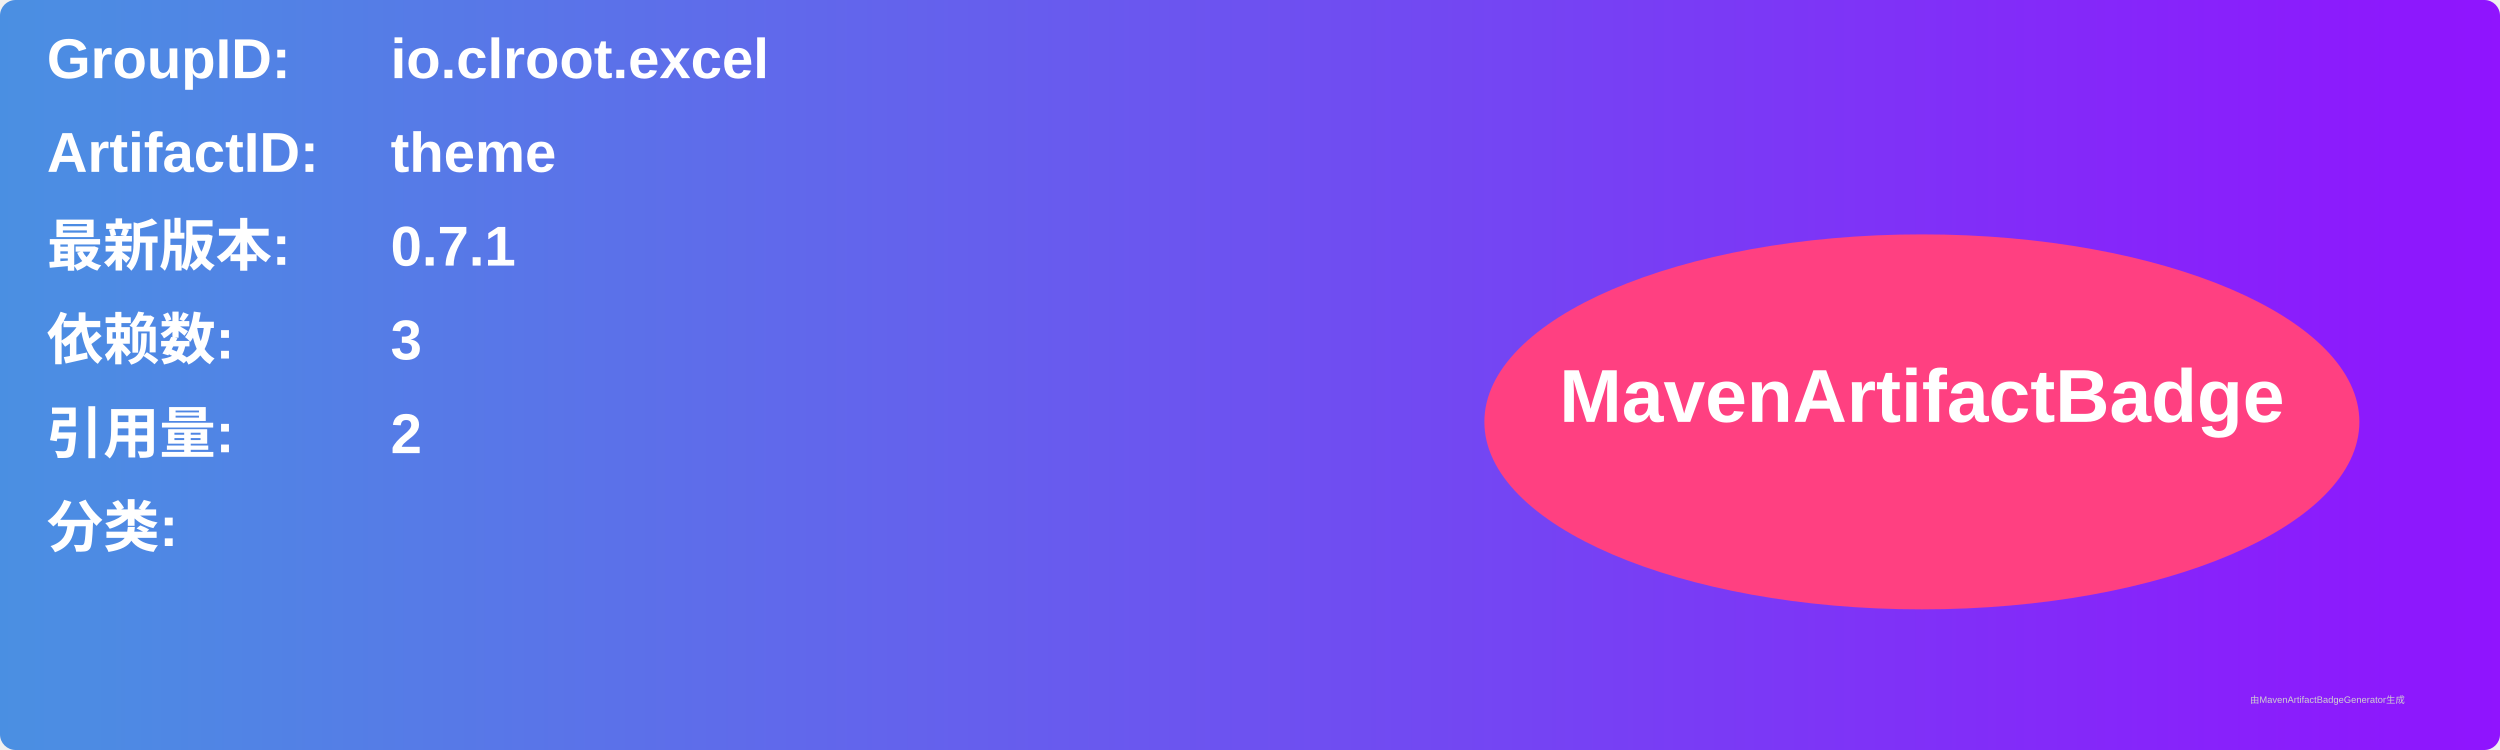
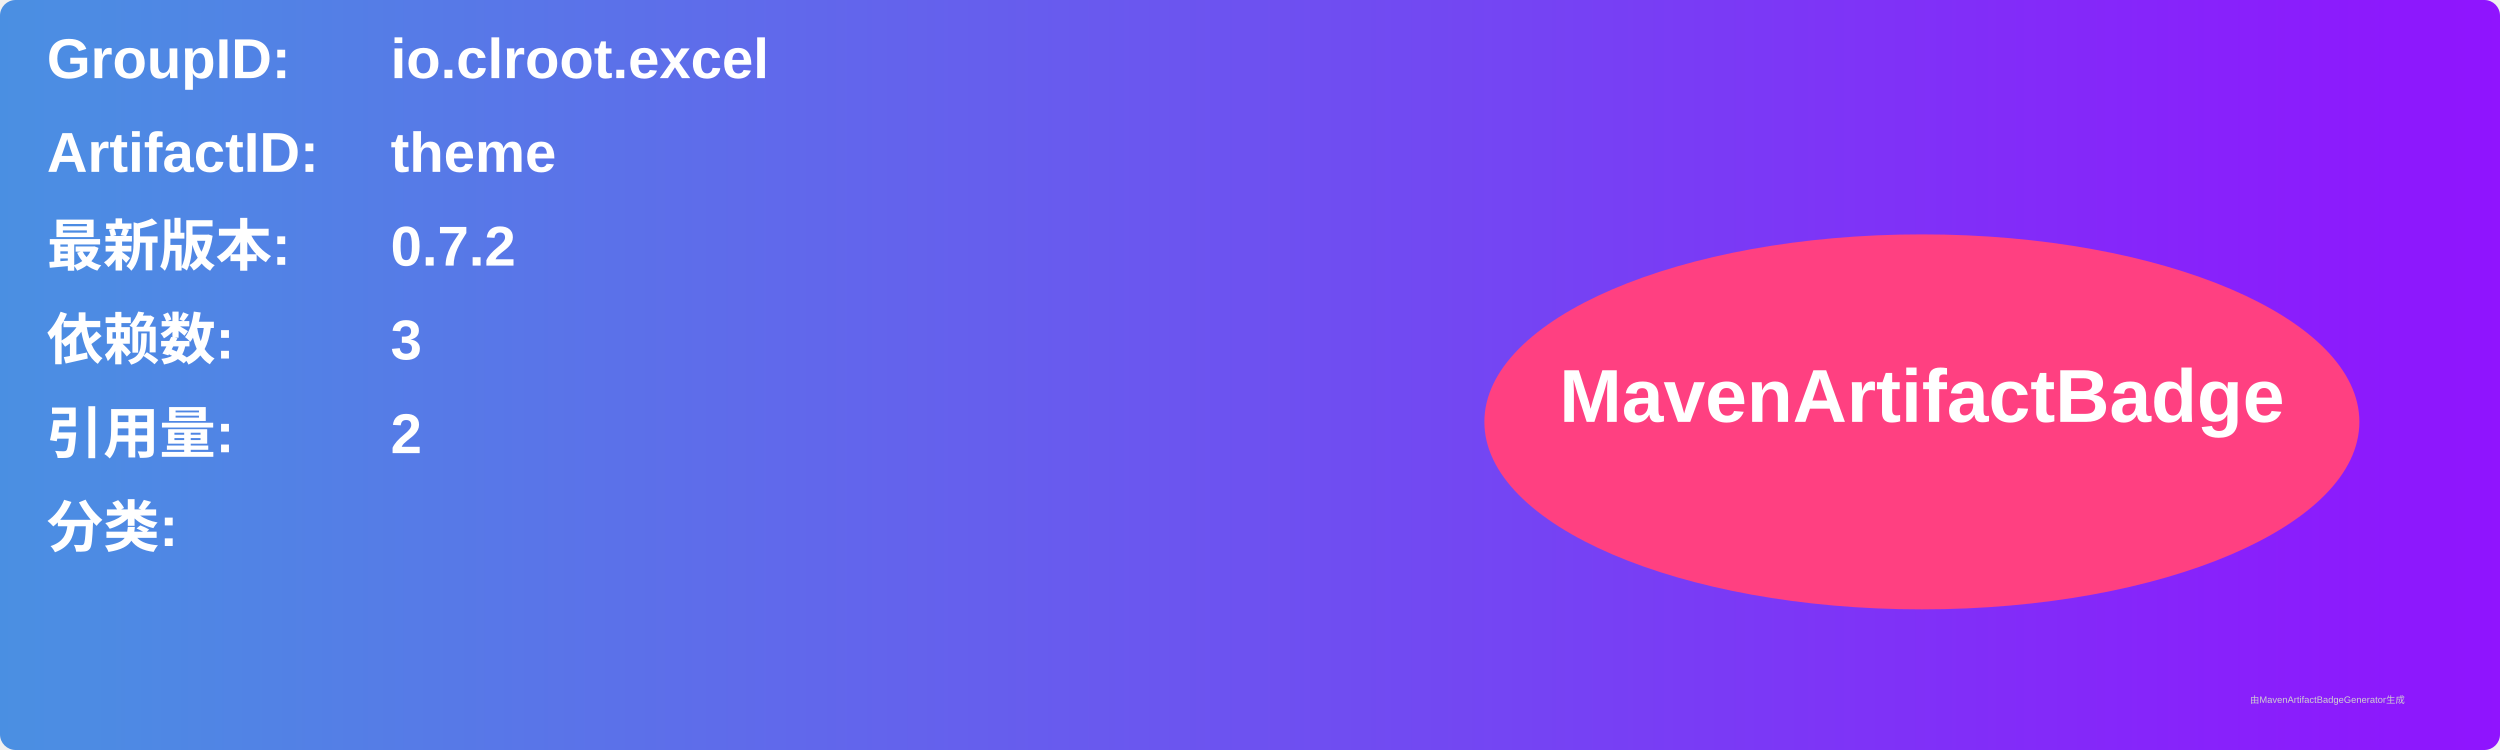
<svg xmlns="http://www.w3.org/2000/svg" width="800" height="240" viewBox="0 0 800 240">
  <linearGradient id="grad" x1="0%" y1="0%" x2="100%" y2="0%">
    <stop offset="0%" stop-color="#4a90e2" />
    <stop offset="100%" stop-color="#9013fe" />
  </linearGradient>
  <rect width="100%" height="100%" rx="5" ry="5" fill="url(#grad)" />
  <g transform="translate(15, 15)">
    <text x="0" y="10" font-family="Arial" font-size="18" fill="white" font-weight="bold" width="260">GroupID:</text>
    <text x="110" y="10" font-family="Arial" font-size="18" fill="white" font-weight="bold" width="460">io.clroot.excel</text>
    <text x="0" y="40" font-family="Arial" font-size="18" fill="white" font-weight="bold" width="260">ArtifactID:</text>
    <text x="110" y="40" font-family="Arial" font-size="18" fill="white" font-weight="bold" width="460">theme</text>
    <text x="0" y="70" font-family="Arial" font-size="18" fill="white" font-weight="bold">最新版本:</text>
    <text x="110" y="70" font-family="Arial" font-size="18" fill="white" font-weight="bold">
-       <tspan font-weight="bold">0.7.1</tspan>
+       <tspan font-weight="bold">0.7.2</tspan>
    </text>
    <text x="0" y="100" font-family="Arial" font-size="18" fill="white" font-weight="bold">依赖数: </text>
    <text x="110" y="100" font-family="Arial" font-size="18" fill="white">
      <tspan font-weight="bold">3</tspan>
    </text>
    <text x="0" y="130" font-family="Arial" font-size="18" fill="white" font-weight="bold">引用量: </text>
    <text x="110" y="130" font-family="Arial" font-size="18" fill="white">
      <tspan font-weight="bold">2</tspan>
    </text>
    <text x="0" y="160" font-family="Arial" font-size="18" fill="white" font-weight="bold">分类:</text>
    <text x="10" y="190" font-family="Arial" font-size="10" fill="white">
      <tspan font-weight="bold" />
    </text>
    <ellipse cx="600" cy="120" rx="140" ry="60" fill="#ff4081" />
    <text x="600" y="120" text-anchor="middle" font-family="Arial" font-size="24" fill="white" font-weight="bold">MavenArtifactBadge</text>
  </g>
  <text x="720" y="225" font-family="Arial" font-size="3" fill="#d0d0d0">由MavenArtifactBadgeGenerator生成</text>
</svg>
